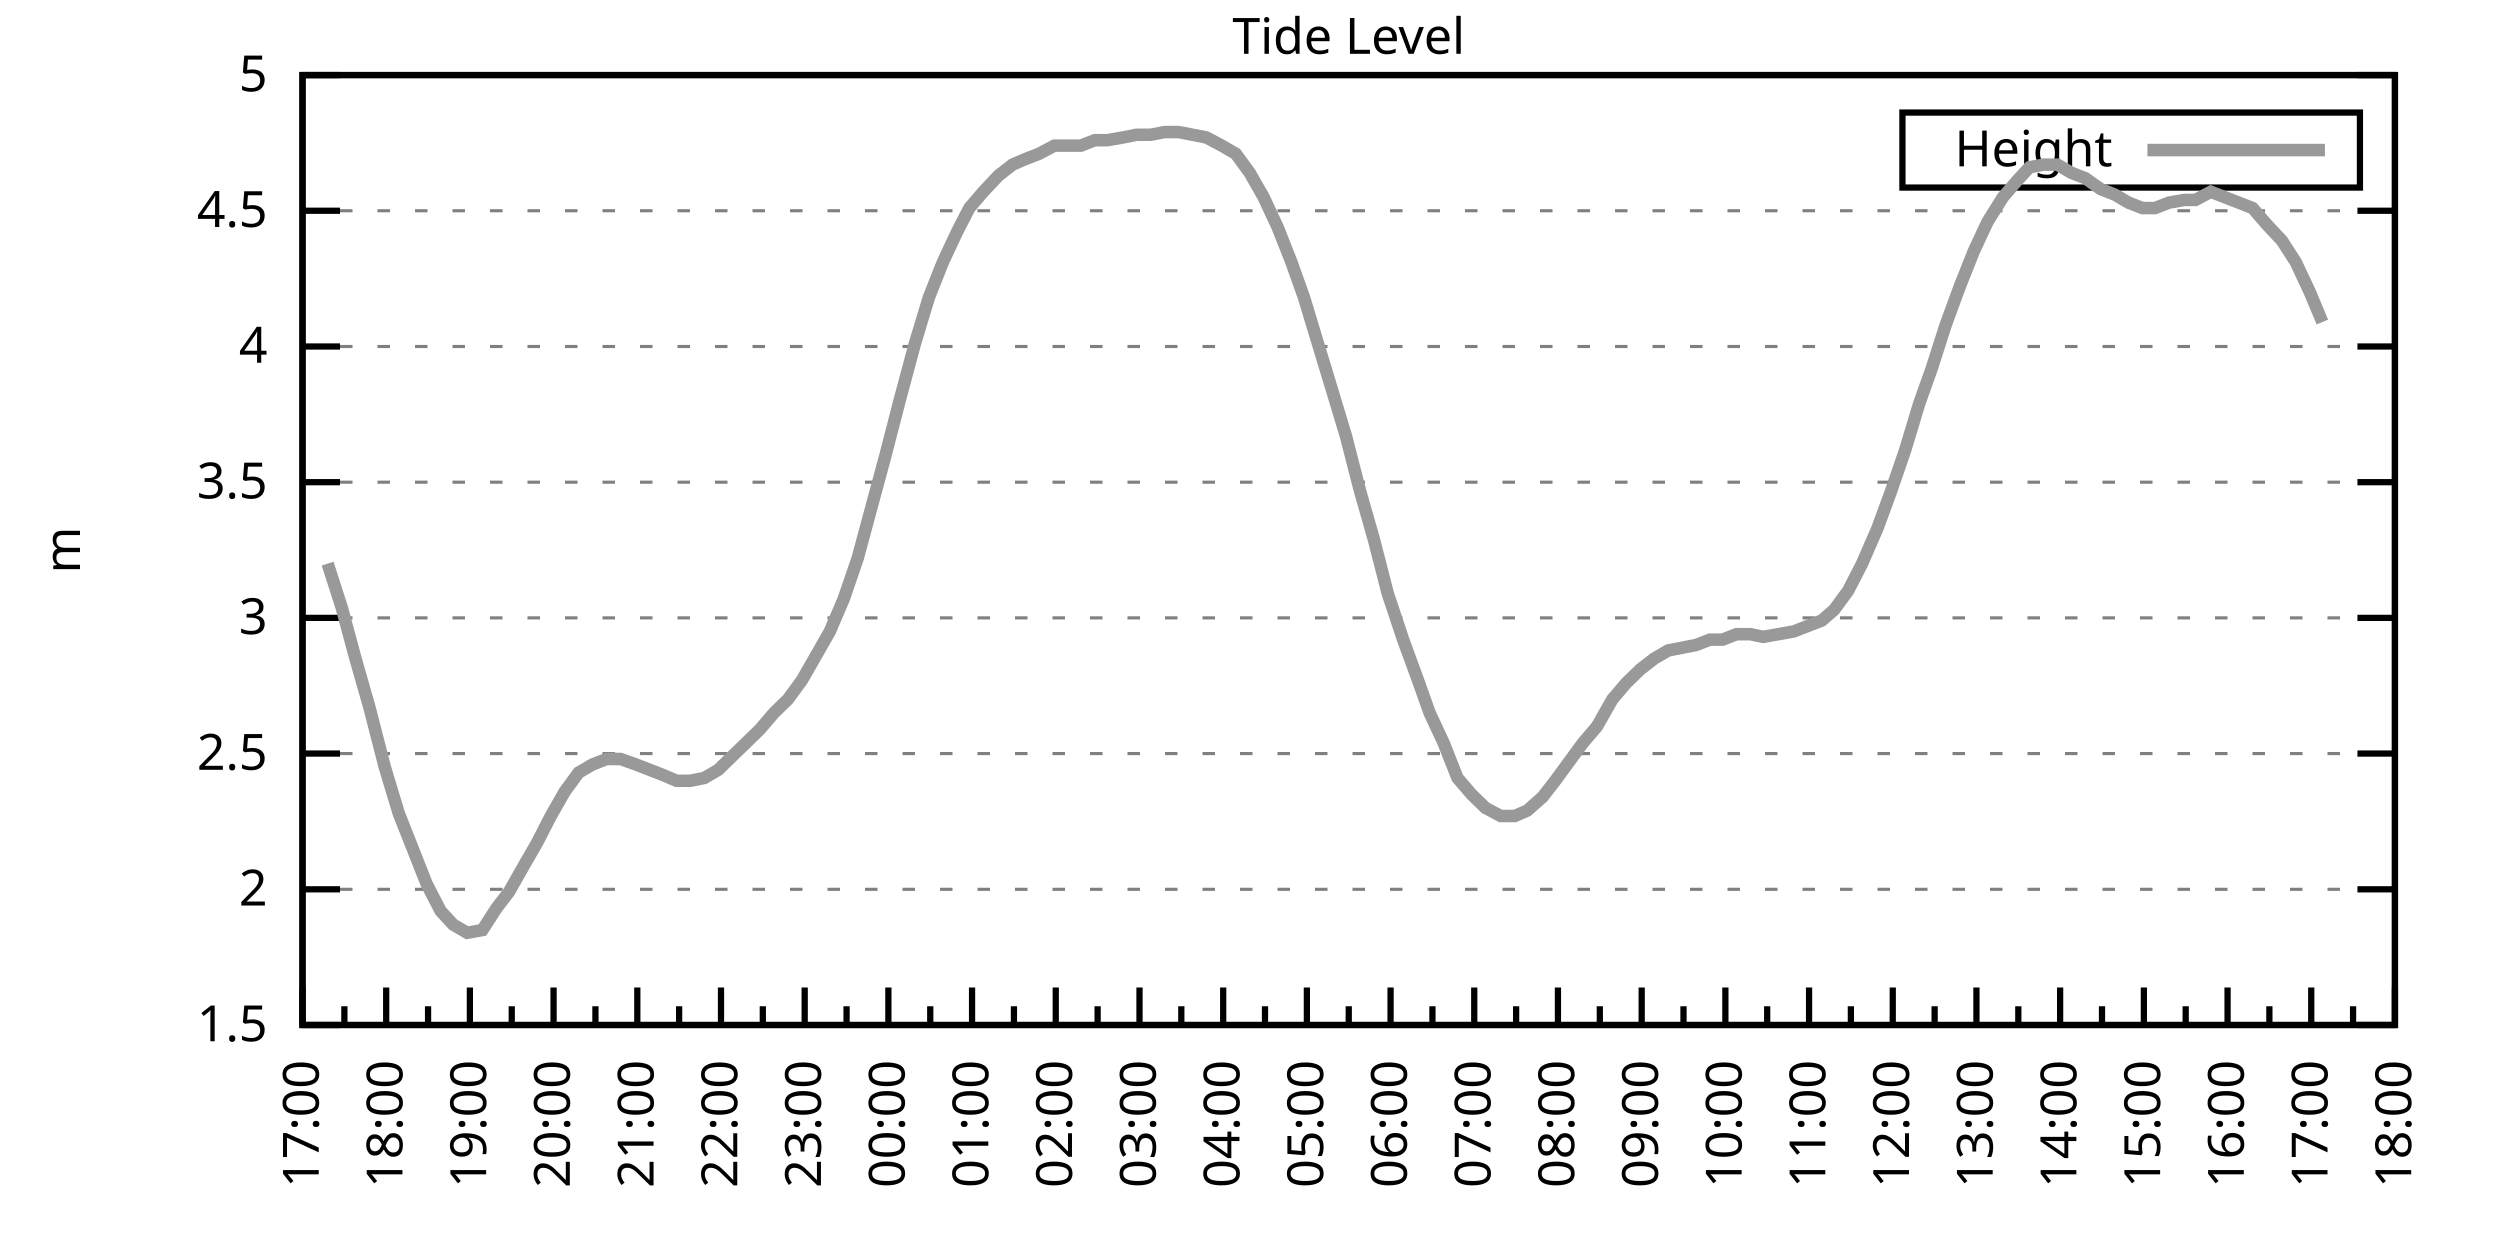
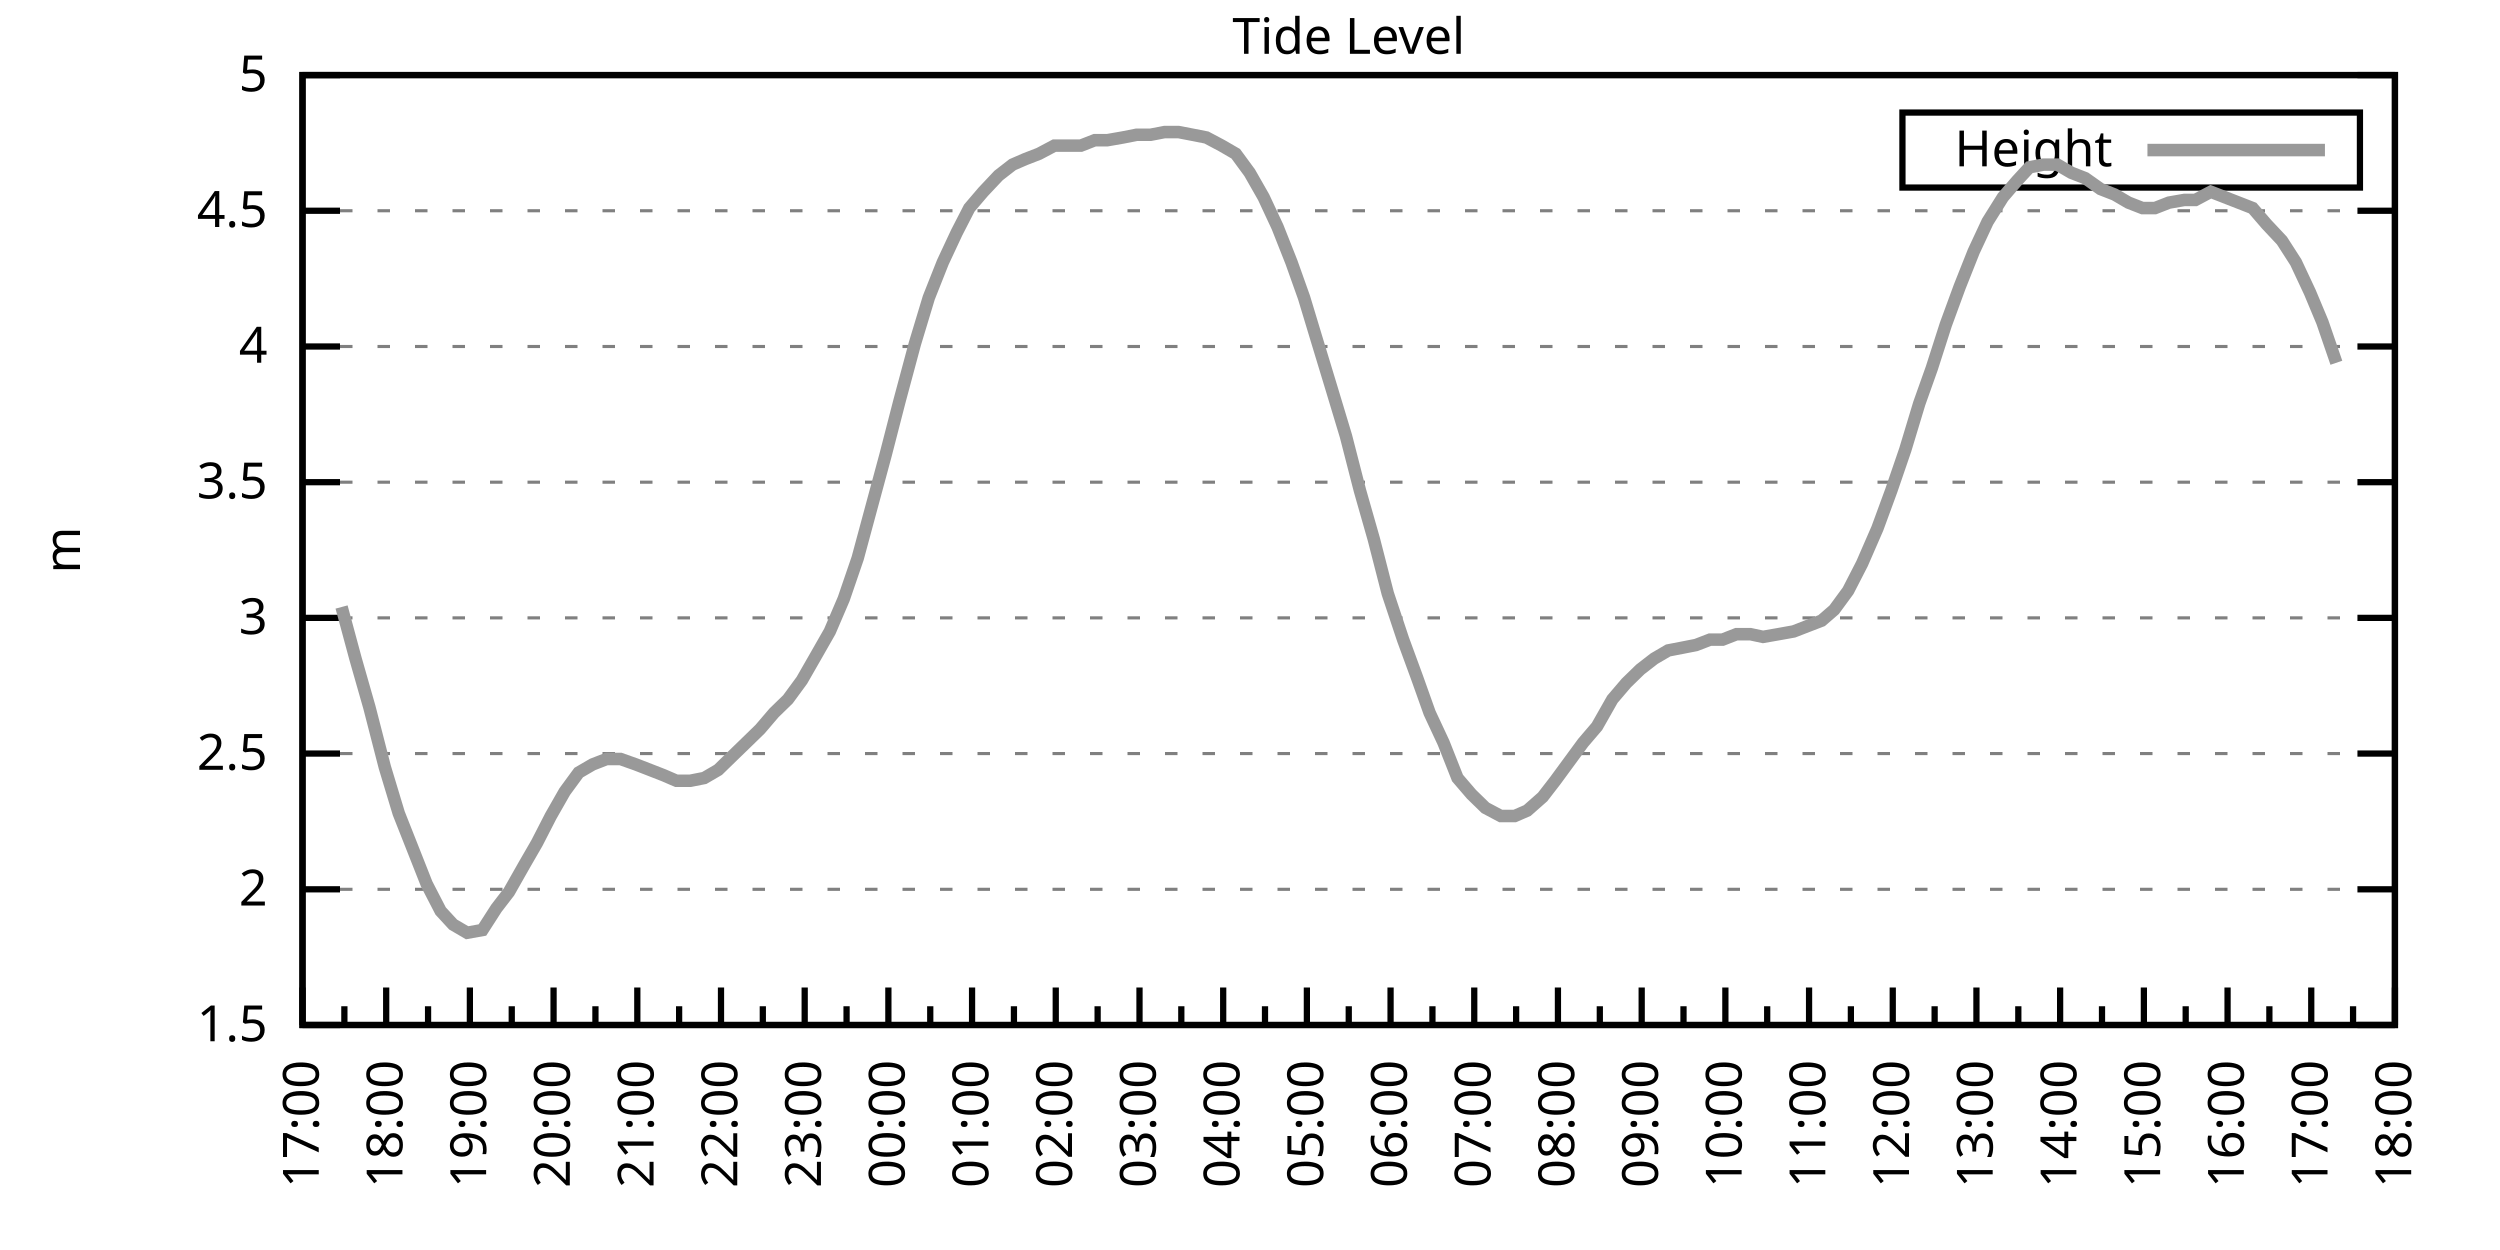
<svg xmlns="http://www.w3.org/2000/svg" xmlns:xlink="http://www.w3.org/1999/xlink" width="400" height="200" viewBox="0 0 400 200">
  <g id="gnuplot_canvas">
    <rect x="0" y="0" width="400" height="200" fill="none" />
    <defs>
      <circle id="gpDot" r="0.5" stroke-width="0.5" stroke="currentColor" />
      <path id="gpPt0" stroke-width="0.333" stroke="currentColor" d="M-1,0 h2 M0,-1 v2" />
      <path id="gpPt1" stroke-width="0.333" stroke="currentColor" d="M-1,-1 L1,1 M1,-1 L-1,1" />
      <path id="gpPt2" stroke-width="0.333" stroke="currentColor" d="M-1,0 L1,0 M0,-1 L0,1 M-1,-1 L1,1 M-1,1 L1,-1" />
      <rect id="gpPt3" stroke-width="0.333" stroke="currentColor" x="-1" y="-1" width="2" height="2" />
      <rect id="gpPt4" stroke-width="0.333" stroke="currentColor" fill="currentColor" x="-1" y="-1" width="2" height="2" />
      <circle id="gpPt5" stroke-width="0.333" stroke="currentColor" cx="0" cy="0" r="1" />
      <use xlink:href="#gpPt5" id="gpPt6" fill="currentColor" stroke="none" />
      <path id="gpPt7" stroke-width="0.333" stroke="currentColor" d="M0,-1.33 L-1.33,0.67 L1.33,0.67 z" />
      <use xlink:href="#gpPt7" id="gpPt8" fill="currentColor" stroke="none" />
      <use xlink:href="#gpPt7" id="gpPt9" stroke="currentColor" transform="rotate(180)" />
      <use xlink:href="#gpPt9" id="gpPt10" fill="currentColor" stroke="none" />
      <use xlink:href="#gpPt3" id="gpPt11" stroke="currentColor" transform="rotate(45)" />
      <use xlink:href="#gpPt11" id="gpPt12" fill="currentColor" stroke="none" />
      <path id="gpPt13" stroke-width="0.333" stroke="currentColor" d="M0,1.330 L1.265,0.411 L0.782,-1.067 L-0.782,-1.076 L-1.265,0.411 z" />
      <use xlink:href="#gpPt13" id="gpPt14" fill="currentColor" stroke="none" />
      <filter id="textbox" filterUnits="objectBoundingBox" x="0" y="0" height="1" width="1">
        <feFlood flood-color="white" flood-opacity="1" result="bgnd" />
        <feComposite in="SourceGraphic" in2="bgnd" operator="atop" />
      </filter>
      <filter id="greybox" filterUnits="objectBoundingBox" x="0" y="0" height="1" width="1">
        <feFlood flood-color="lightgrey" flood-opacity="1" result="grey" />
        <feComposite in="SourceGraphic" in2="grey" operator="atop" />
      </filter>
    </defs>
    <g fill="none" color="white" stroke="currentColor" stroke-width="1.00" stroke-linecap="butt" stroke-linejoin="miter">
</g>
    <g fill="none" color="black" stroke="currentColor" stroke-width="1.00" stroke-linecap="butt" stroke-linejoin="miter">
      <g stroke="none" shape-rendering="crispEdges">
        <polygon fill="rgb(255, 255, 255)" points="48.40,164.00 383.18,164.00 383.18,12.02 48.40,12.02 " />
      </g>
    </g>
    <g fill="none" color="black" stroke="currentColor" stroke-width="1.00" stroke-linecap="butt" stroke-linejoin="miter">
</g>
    <g fill="none" color="black" stroke="black" stroke-width="0.50" stroke-linecap="butt" stroke-linejoin="miter">
</g>
    <g fill="none" color="gray" stroke="currentColor" stroke-width="0.50" stroke-linecap="butt" stroke-linejoin="miter">
      <path stroke="gray" stroke-dasharray="2,4" class="gridline" d="M48.40,164.00 L383.19,164.00  " />
    </g>
    <g fill="none" color="gray" stroke="gray" stroke-width="1.00" stroke-linecap="butt" stroke-linejoin="miter">
</g>
    <g fill="none" color="black" stroke="currentColor" stroke-width="1.00" stroke-linecap="butt" stroke-linejoin="miter">
      <path stroke="black" d="M48.40,164.00 L54.40,164.00 M383.19,164.00 L377.19,164.00  " />
      <g transform="translate(42.80,166.60)" stroke="none" fill="black" font-family="Sans" font-size="8.00" text-anchor="end">
        <text>
          <tspan font-family="Sans"> 1.5</tspan>
        </text>
      </g>
    </g>
    <g fill="none" color="black" stroke="currentColor" stroke-width="1.00" stroke-linecap="butt" stroke-linejoin="miter">
</g>
    <g fill="none" color="black" stroke="black" stroke-width="0.50" stroke-linecap="butt" stroke-linejoin="miter">
</g>
    <g fill="none" color="gray" stroke="currentColor" stroke-width="0.50" stroke-linecap="butt" stroke-linejoin="miter">
      <path stroke="gray" stroke-dasharray="2,4" class="gridline" d="M48.40,142.29 L383.19,142.29  " />
    </g>
    <g fill="none" color="gray" stroke="gray" stroke-width="1.00" stroke-linecap="butt" stroke-linejoin="miter">
</g>
    <g fill="none" color="black" stroke="currentColor" stroke-width="1.00" stroke-linecap="butt" stroke-linejoin="miter">
      <path stroke="black" d="M48.40,142.29 L54.40,142.29 M383.19,142.29 L377.19,142.29  " />
      <g transform="translate(42.80,144.89)" stroke="none" fill="black" font-family="Sans" font-size="8.00" text-anchor="end">
        <text>
          <tspan font-family="Sans"> 2</tspan>
        </text>
      </g>
    </g>
    <g fill="none" color="black" stroke="currentColor" stroke-width="1.00" stroke-linecap="butt" stroke-linejoin="miter">
</g>
    <g fill="none" color="black" stroke="black" stroke-width="0.50" stroke-linecap="butt" stroke-linejoin="miter">
</g>
    <g fill="none" color="gray" stroke="currentColor" stroke-width="0.50" stroke-linecap="butt" stroke-linejoin="miter">
      <path stroke="gray" stroke-dasharray="2,4" class="gridline" d="M48.40,120.57 L383.19,120.57  " />
    </g>
    <g fill="none" color="gray" stroke="gray" stroke-width="1.00" stroke-linecap="butt" stroke-linejoin="miter">
</g>
    <g fill="none" color="black" stroke="currentColor" stroke-width="1.00" stroke-linecap="butt" stroke-linejoin="miter">
      <path stroke="black" d="M48.40,120.57 L54.40,120.57 M383.19,120.57 L377.19,120.57  " />
      <g transform="translate(42.80,123.17)" stroke="none" fill="black" font-family="Sans" font-size="8.00" text-anchor="end">
        <text>
          <tspan font-family="Sans"> 2.5</tspan>
        </text>
      </g>
    </g>
    <g fill="none" color="black" stroke="currentColor" stroke-width="1.00" stroke-linecap="butt" stroke-linejoin="miter">
</g>
    <g fill="none" color="black" stroke="black" stroke-width="0.50" stroke-linecap="butt" stroke-linejoin="miter">
</g>
    <g fill="none" color="gray" stroke="currentColor" stroke-width="0.50" stroke-linecap="butt" stroke-linejoin="miter">
      <path stroke="gray" stroke-dasharray="2,4" class="gridline" d="M48.40,98.86 L383.19,98.86  " />
    </g>
    <g fill="none" color="gray" stroke="gray" stroke-width="1.00" stroke-linecap="butt" stroke-linejoin="miter">
</g>
    <g fill="none" color="black" stroke="currentColor" stroke-width="1.00" stroke-linecap="butt" stroke-linejoin="miter">
      <path stroke="black" d="M48.40,98.86 L54.40,98.86 M383.19,98.86 L377.19,98.86  " />
      <g transform="translate(42.80,101.46)" stroke="none" fill="black" font-family="Sans" font-size="8.00" text-anchor="end">
        <text>
          <tspan font-family="Sans"> 3</tspan>
        </text>
      </g>
    </g>
    <g fill="none" color="black" stroke="currentColor" stroke-width="1.00" stroke-linecap="butt" stroke-linejoin="miter">
</g>
    <g fill="none" color="black" stroke="black" stroke-width="0.50" stroke-linecap="butt" stroke-linejoin="miter">
</g>
    <g fill="none" color="gray" stroke="currentColor" stroke-width="0.50" stroke-linecap="butt" stroke-linejoin="miter">
      <path stroke="gray" stroke-dasharray="2,4" class="gridline" d="M48.40,77.15 L383.19,77.15  " />
    </g>
    <g fill="none" color="gray" stroke="gray" stroke-width="1.00" stroke-linecap="butt" stroke-linejoin="miter">
</g>
    <g fill="none" color="black" stroke="currentColor" stroke-width="1.00" stroke-linecap="butt" stroke-linejoin="miter">
      <path stroke="black" d="M48.40,77.15 L54.40,77.15 M383.19,77.15 L377.19,77.15  " />
      <g transform="translate(42.80,79.75)" stroke="none" fill="black" font-family="Sans" font-size="8.00" text-anchor="end">
        <text>
          <tspan font-family="Sans"> 3.5</tspan>
        </text>
      </g>
    </g>
    <g fill="none" color="black" stroke="currentColor" stroke-width="1.00" stroke-linecap="butt" stroke-linejoin="miter">
</g>
    <g fill="none" color="black" stroke="black" stroke-width="0.50" stroke-linecap="butt" stroke-linejoin="miter">
</g>
    <g fill="none" color="gray" stroke="currentColor" stroke-width="0.50" stroke-linecap="butt" stroke-linejoin="miter">
      <path stroke="gray" stroke-dasharray="2,4" class="gridline" d="M48.40,55.44 L383.19,55.44  " />
    </g>
    <g fill="none" color="gray" stroke="gray" stroke-width="1.00" stroke-linecap="butt" stroke-linejoin="miter">
</g>
    <g fill="none" color="black" stroke="currentColor" stroke-width="1.00" stroke-linecap="butt" stroke-linejoin="miter">
      <path stroke="black" d="M48.40,55.44 L54.40,55.44 M383.19,55.44 L377.19,55.44  " />
      <g transform="translate(42.80,58.04)" stroke="none" fill="black" font-family="Sans" font-size="8.00" text-anchor="end">
        <text>
          <tspan font-family="Sans"> 4</tspan>
        </text>
      </g>
    </g>
    <g fill="none" color="black" stroke="currentColor" stroke-width="1.00" stroke-linecap="butt" stroke-linejoin="miter">
</g>
    <g fill="none" color="black" stroke="black" stroke-width="0.50" stroke-linecap="butt" stroke-linejoin="miter">
</g>
    <g fill="none" color="gray" stroke="currentColor" stroke-width="0.50" stroke-linecap="butt" stroke-linejoin="miter">
      <path stroke="gray" stroke-dasharray="2,4" class="gridline" d="M48.40,33.72 L383.19,33.72  " />
    </g>
    <g fill="none" color="gray" stroke="gray" stroke-width="1.00" stroke-linecap="butt" stroke-linejoin="miter">
</g>
    <g fill="none" color="black" stroke="currentColor" stroke-width="1.00" stroke-linecap="butt" stroke-linejoin="miter">
      <path stroke="black" d="M48.40,33.72 L54.40,33.72 M383.19,33.72 L377.19,33.72  " />
      <g transform="translate(42.80,36.32)" stroke="none" fill="black" font-family="Sans" font-size="8.00" text-anchor="end">
        <text>
          <tspan font-family="Sans"> 4.5</tspan>
        </text>
      </g>
    </g>
    <g fill="none" color="black" stroke="currentColor" stroke-width="1.00" stroke-linecap="butt" stroke-linejoin="miter">
</g>
    <g fill="none" color="black" stroke="black" stroke-width="0.50" stroke-linecap="butt" stroke-linejoin="miter">
</g>
    <g fill="none" color="gray" stroke="currentColor" stroke-width="0.50" stroke-linecap="butt" stroke-linejoin="miter">
      <path stroke="gray" stroke-dasharray="2,4" class="gridline" d="M48.40,12.01 L383.19,12.01  " />
    </g>
    <g fill="none" color="gray" stroke="gray" stroke-width="1.00" stroke-linecap="butt" stroke-linejoin="miter">
</g>
    <g fill="none" color="black" stroke="currentColor" stroke-width="1.00" stroke-linecap="butt" stroke-linejoin="miter">
      <path stroke="black" d="M48.40,12.01 L54.40,12.01 M383.19,12.01 L377.19,12.01  " />
      <g transform="translate(42.80,14.61)" stroke="none" fill="black" font-family="Sans" font-size="8.00" text-anchor="end">
        <text>
          <tspan font-family="Sans"> 5</tspan>
        </text>
      </g>
    </g>
    <g fill="none" color="black" stroke="currentColor" stroke-width="1.00" stroke-linecap="butt" stroke-linejoin="miter">
      <path stroke="black" d="M48.40,164.00 L48.40,158.00  " />
      <g transform="translate(51.00,169.60) rotate(270)" stroke="none" fill="black" font-family="Sans" font-size="8.00" text-anchor="end">
        <text>
          <tspan font-family="Sans">17:00</tspan>
        </text>
      </g>
    </g>
    <g fill="none" color="black" stroke="currentColor" stroke-width="1.00" stroke-linecap="butt" stroke-linejoin="miter">
      <path stroke="black" d="M55.10,164.00 L55.10,161.00 M61.79,164.00 L61.79,158.00  " />
      <g transform="translate(64.39,169.60) rotate(270)" stroke="none" fill="black" font-family="Sans" font-size="8.00" text-anchor="end">
        <text>
          <tspan font-family="Sans">18:00</tspan>
        </text>
      </g>
    </g>
    <g fill="none" color="black" stroke="currentColor" stroke-width="1.00" stroke-linecap="butt" stroke-linejoin="miter">
      <path stroke="black" d="M68.49,164.00 L68.49,161.00 M75.18,164.00 L75.18,158.00  " />
      <g transform="translate(77.78,169.60) rotate(270)" stroke="none" fill="black" font-family="Sans" font-size="8.00" text-anchor="end">
        <text>
          <tspan font-family="Sans">19:00</tspan>
        </text>
      </g>
    </g>
    <g fill="none" color="black" stroke="currentColor" stroke-width="1.00" stroke-linecap="butt" stroke-linejoin="miter">
      <path stroke="black" d="M81.88,164.00 L81.88,161.00 M88.57,164.00 L88.57,158.00  " />
      <g transform="translate(91.17,169.60) rotate(270)" stroke="none" fill="black" font-family="Sans" font-size="8.00" text-anchor="end">
        <text>
          <tspan font-family="Sans">20:00</tspan>
        </text>
      </g>
    </g>
    <g fill="none" color="black" stroke="currentColor" stroke-width="1.00" stroke-linecap="butt" stroke-linejoin="miter">
      <path stroke="black" d="M95.27,164.00 L95.27,161.00 M101.97,164.00 L101.97,158.00  " />
      <g transform="translate(104.57,169.60) rotate(270)" stroke="none" fill="black" font-family="Sans" font-size="8.00" text-anchor="end">
        <text>
          <tspan font-family="Sans">21:00</tspan>
        </text>
      </g>
    </g>
    <g fill="none" color="black" stroke="currentColor" stroke-width="1.00" stroke-linecap="butt" stroke-linejoin="miter">
      <path stroke="black" d="M108.66,164.00 L108.66,161.00 M115.36,164.00 L115.36,158.00  " />
      <g transform="translate(117.96,169.60) rotate(270)" stroke="none" fill="black" font-family="Sans" font-size="8.00" text-anchor="end">
        <text>
          <tspan font-family="Sans">22:00</tspan>
        </text>
      </g>
    </g>
    <g fill="none" color="black" stroke="currentColor" stroke-width="1.00" stroke-linecap="butt" stroke-linejoin="miter">
      <path stroke="black" d="M122.05,164.00 L122.05,161.00 M128.75,164.00 L128.75,158.00  " />
      <g transform="translate(131.35,169.60) rotate(270)" stroke="none" fill="black" font-family="Sans" font-size="8.00" text-anchor="end">
        <text>
          <tspan font-family="Sans">23:00</tspan>
        </text>
      </g>
    </g>
    <g fill="none" color="black" stroke="currentColor" stroke-width="1.00" stroke-linecap="butt" stroke-linejoin="miter">
      <path stroke="black" d="M135.45,164.00 L135.45,161.00 M142.14,164.00 L142.14,158.00  " />
      <g transform="translate(144.74,169.60) rotate(270)" stroke="none" fill="black" font-family="Sans" font-size="8.00" text-anchor="end">
        <text>
          <tspan font-family="Sans">00:00</tspan>
        </text>
      </g>
    </g>
    <g fill="none" color="black" stroke="currentColor" stroke-width="1.00" stroke-linecap="butt" stroke-linejoin="miter">
      <path stroke="black" d="M148.84,164.00 L148.84,161.00 M155.53,164.00 L155.53,158.00  " />
      <g transform="translate(158.13,169.60) rotate(270)" stroke="none" fill="black" font-family="Sans" font-size="8.00" text-anchor="end">
        <text>
          <tspan font-family="Sans">01:00</tspan>
        </text>
      </g>
    </g>
    <g fill="none" color="black" stroke="currentColor" stroke-width="1.00" stroke-linecap="butt" stroke-linejoin="miter">
      <path stroke="black" d="M162.23,164.00 L162.23,161.00 M168.92,164.00 L168.92,158.00  " />
      <g transform="translate(171.52,169.60) rotate(270)" stroke="none" fill="black" font-family="Sans" font-size="8.00" text-anchor="end">
        <text>
          <tspan font-family="Sans">02:00</tspan>
        </text>
      </g>
    </g>
    <g fill="none" color="black" stroke="currentColor" stroke-width="1.00" stroke-linecap="butt" stroke-linejoin="miter">
      <path stroke="black" d="M175.62,164.00 L175.62,161.00 M182.32,164.00 L182.32,158.00  " />
      <g transform="translate(184.92,169.60) rotate(270)" stroke="none" fill="black" font-family="Sans" font-size="8.00" text-anchor="end">
        <text>
          <tspan font-family="Sans">03:00</tspan>
        </text>
      </g>
    </g>
    <g fill="none" color="black" stroke="currentColor" stroke-width="1.00" stroke-linecap="butt" stroke-linejoin="miter">
      <path stroke="black" d="M189.01,164.00 L189.01,161.00 M195.71,164.00 L195.71,158.00  " />
      <g transform="translate(198.31,169.60) rotate(270)" stroke="none" fill="black" font-family="Sans" font-size="8.00" text-anchor="end">
        <text>
          <tspan font-family="Sans">04:00</tspan>
        </text>
      </g>
    </g>
    <g fill="none" color="black" stroke="currentColor" stroke-width="1.00" stroke-linecap="butt" stroke-linejoin="miter">
      <path stroke="black" d="M202.40,164.00 L202.40,161.00 M209.10,164.00 L209.10,158.00  " />
      <g transform="translate(211.70,169.60) rotate(270)" stroke="none" fill="black" font-family="Sans" font-size="8.00" text-anchor="end">
        <text>
          <tspan font-family="Sans">05:00</tspan>
        </text>
      </g>
    </g>
    <g fill="none" color="black" stroke="currentColor" stroke-width="1.00" stroke-linecap="butt" stroke-linejoin="miter">
      <path stroke="black" d="M215.80,164.00 L215.80,161.00 M222.49,164.00 L222.49,158.00  " />
      <g transform="translate(225.09,169.60) rotate(270)" stroke="none" fill="black" font-family="Sans" font-size="8.00" text-anchor="end">
        <text>
          <tspan font-family="Sans">06:00</tspan>
        </text>
      </g>
    </g>
    <g fill="none" color="black" stroke="currentColor" stroke-width="1.00" stroke-linecap="butt" stroke-linejoin="miter">
      <path stroke="black" d="M229.19,164.00 L229.19,161.00 M235.88,164.00 L235.88,158.00  " />
      <g transform="translate(238.48,169.60) rotate(270)" stroke="none" fill="black" font-family="Sans" font-size="8.00" text-anchor="end">
        <text>
          <tspan font-family="Sans">07:00</tspan>
        </text>
      </g>
    </g>
    <g fill="none" color="black" stroke="currentColor" stroke-width="1.00" stroke-linecap="butt" stroke-linejoin="miter">
      <path stroke="black" d="M242.58,164.00 L242.58,161.00 M249.27,164.00 L249.27,158.00  " />
      <g transform="translate(251.87,169.60) rotate(270)" stroke="none" fill="black" font-family="Sans" font-size="8.00" text-anchor="end">
        <text>
          <tspan font-family="Sans">08:00</tspan>
        </text>
      </g>
    </g>
    <g fill="none" color="black" stroke="currentColor" stroke-width="1.00" stroke-linecap="butt" stroke-linejoin="miter">
      <path stroke="black" d="M255.97,164.00 L255.97,161.00 M262.67,164.00 L262.67,158.00  " />
      <g transform="translate(265.27,169.60) rotate(270)" stroke="none" fill="black" font-family="Sans" font-size="8.00" text-anchor="end">
        <text>
          <tspan font-family="Sans">09:00</tspan>
        </text>
      </g>
    </g>
    <g fill="none" color="black" stroke="currentColor" stroke-width="1.00" stroke-linecap="butt" stroke-linejoin="miter">
      <path stroke="black" d="M269.36,164.00 L269.36,161.00 M276.06,164.00 L276.06,158.00  " />
      <g transform="translate(278.66,169.60) rotate(270)" stroke="none" fill="black" font-family="Sans" font-size="8.00" text-anchor="end">
        <text>
          <tspan font-family="Sans">10:00</tspan>
        </text>
      </g>
    </g>
    <g fill="none" color="black" stroke="currentColor" stroke-width="1.00" stroke-linecap="butt" stroke-linejoin="miter">
      <path stroke="black" d="M282.75,164.00 L282.75,161.00 M289.45,164.00 L289.45,158.00  " />
      <g transform="translate(292.05,169.60) rotate(270)" stroke="none" fill="black" font-family="Sans" font-size="8.00" text-anchor="end">
        <text>
          <tspan font-family="Sans">11:00</tspan>
        </text>
      </g>
    </g>
    <g fill="none" color="black" stroke="currentColor" stroke-width="1.00" stroke-linecap="butt" stroke-linejoin="miter">
      <path stroke="black" d="M296.14,164.00 L296.14,161.00 M302.84,164.00 L302.84,158.00  " />
      <g transform="translate(305.44,169.60) rotate(270)" stroke="none" fill="black" font-family="Sans" font-size="8.00" text-anchor="end">
        <text>
          <tspan font-family="Sans">12:00</tspan>
        </text>
      </g>
    </g>
    <g fill="none" color="black" stroke="currentColor" stroke-width="1.00" stroke-linecap="butt" stroke-linejoin="miter">
      <path stroke="black" d="M309.54,164.00 L309.54,161.00 M316.23,164.00 L316.23,158.00  " />
      <g transform="translate(318.83,169.60) rotate(270)" stroke="none" fill="black" font-family="Sans" font-size="8.00" text-anchor="end">
        <text>
          <tspan font-family="Sans">13:00</tspan>
        </text>
      </g>
    </g>
    <g fill="none" color="black" stroke="currentColor" stroke-width="1.00" stroke-linecap="butt" stroke-linejoin="miter">
      <path stroke="black" d="M322.93,164.00 L322.93,161.00 M329.62,164.00 L329.62,158.00  " />
      <g transform="translate(332.22,169.60) rotate(270)" stroke="none" fill="black" font-family="Sans" font-size="8.00" text-anchor="end">
        <text>
          <tspan font-family="Sans">14:00</tspan>
        </text>
      </g>
    </g>
    <g fill="none" color="black" stroke="currentColor" stroke-width="1.00" stroke-linecap="butt" stroke-linejoin="miter">
      <path stroke="black" d="M336.32,164.00 L336.32,161.00 M343.02,164.00 L343.02,158.00  " />
      <g transform="translate(345.62,169.60) rotate(270)" stroke="none" fill="black" font-family="Sans" font-size="8.00" text-anchor="end">
        <text>
          <tspan font-family="Sans">15:00</tspan>
        </text>
      </g>
    </g>
    <g fill="none" color="black" stroke="currentColor" stroke-width="1.00" stroke-linecap="butt" stroke-linejoin="miter">
      <path stroke="black" d="M349.71,164.00 L349.71,161.00 M356.41,164.00 L356.41,158.00  " />
      <g transform="translate(359.01,169.60) rotate(270)" stroke="none" fill="black" font-family="Sans" font-size="8.00" text-anchor="end">
        <text>
          <tspan font-family="Sans">16:00</tspan>
        </text>
      </g>
    </g>
    <g fill="none" color="black" stroke="currentColor" stroke-width="1.00" stroke-linecap="butt" stroke-linejoin="miter">
      <path stroke="black" d="M363.10,164.00 L363.10,161.00 M369.80,164.00 L369.80,158.00  " />
      <g transform="translate(372.40,169.60) rotate(270)" stroke="none" fill="black" font-family="Sans" font-size="8.00" text-anchor="end">
        <text>
          <tspan font-family="Sans">17:00</tspan>
        </text>
      </g>
    </g>
    <g fill="none" color="black" stroke="currentColor" stroke-width="1.00" stroke-linecap="butt" stroke-linejoin="miter">
      <path stroke="black" d="M376.49,164.00 L376.49,161.00 M383.19,164.00 L383.19,158.00  " />
      <g transform="translate(385.79,169.60) rotate(270)" stroke="none" fill="black" font-family="Sans" font-size="8.00" text-anchor="end">
        <text>
          <tspan font-family="Sans">18:00</tspan>
        </text>
      </g>
    </g>
    <g fill="none" color="black" stroke="currentColor" stroke-width="1.00" stroke-linecap="butt" stroke-linejoin="miter">
</g>
    <g fill="none" color="black" stroke="currentColor" stroke-width="1.00" stroke-linecap="butt" stroke-linejoin="miter">
      <path stroke="black" d="M48.40,12.01 L48.40,164.00 L383.19,164.00 L383.19,12.01 L48.40,12.01 Z  " />
    </g>
    <g fill="none" color="black" stroke="currentColor" stroke-width="1.00" stroke-linecap="butt" stroke-linejoin="miter">
      <g transform="translate(12.80,88.01) rotate(270)" stroke="none" fill="black" font-family="Sans" font-size="8.00" text-anchor="middle">
        <text>
          <tspan font-family="Sans">m</tspan>
        </text>
      </g>
    </g>
    <g fill="none" color="black" stroke="currentColor" stroke-width="1.00" stroke-linecap="butt" stroke-linejoin="miter">
</g>
    <g fill="none" color="black" stroke="currentColor" stroke-width="1.00" stroke-linecap="butt" stroke-linejoin="miter">
      <path stroke="black" d="M304.39,30.01 L304.39,18.01 L377.59,18.01 L377.59,30.01 L304.39,30.01 Z  " />
    </g>
    <g id="Tide_level_plot_1">
      <g fill="none" color="white" stroke="black" stroke-width="2.00" stroke-linecap="butt" stroke-linejoin="miter">
</g>
      <g fill="none" color="black" stroke="currentColor" stroke-width="2.00" stroke-linecap="butt" stroke-linejoin="miter">
        <g transform="translate(337.99,26.61)" stroke="none" fill="black" font-family="Sans" font-size="8.00" text-anchor="end">
          <text>
            <tspan font-family="Sans">Height</tspan>
          </text>
        </g>
      </g>
      <g fill="none" color="black" stroke="currentColor" stroke-width="2.00" stroke-linecap="butt" stroke-linejoin="miter">
-         <path stroke="rgb(153, 153, 153)" d="M343.59,24.01 L371.99,24.01 M52.42,90.18 L54.65,97.12 L56.88,105.38 L59.11,113.19 L61.57,122.75 L63.80,130.13   L66.03,135.77 L68.26,141.42 L70.50,145.76 L72.50,147.93 L74.74,149.24 L77.19,148.80 L79.42,145.33 L81.43,142.72   L83.89,138.38 L85.90,134.90 L88.13,130.56 L90.36,126.65 L92.59,123.61 L94.82,122.31 L97.06,121.44 L99.29,121.44   L101.74,122.31 L103.98,123.18 L106.21,124.05 L108.22,124.92 L110.45,124.92 L112.68,124.48 L114.91,123.18 L117.14,121.01   L119.38,118.84 L121.61,116.67 L123.84,114.06 L126.07,111.89 L128.30,108.85 L130.54,104.94 L132.77,101.03 L135.00,95.82   L137.23,89.31 L139.46,81.06 L141.69,72.81 L143.93,64.12 L146.38,55.00 L148.61,47.62 L150.85,41.97 L153.08,37.20   L155.09,33.29 L157.32,30.68 L159.77,28.08 L162.01,26.34 L164.01,25.47 L166.25,24.60 L168.70,23.30 L170.93,23.30   L172.94,23.30 L175.17,22.43 L177.18,22.43 L179.64,22.00 L181.87,21.56 L184.10,21.56 L186.33,21.13 L188.57,21.13   L190.80,21.56 L193.03,22.00 L195.48,23.30 L197.72,24.60 L199.95,27.64 L202.18,31.55 L204.41,36.33 L206.64,41.97   L208.65,47.62 L210.88,55.00 L213.12,62.38 L215.35,69.77 L217.58,78.45 L219.81,86.27 L222.04,94.95 L224.50,102.34   L226.73,108.42 L228.74,114.06 L230.97,118.84 L233.20,124.48 L235.44,127.09 L237.67,129.26 L240.12,130.56 L242.36,130.56   L244.36,129.69 L246.82,127.52 L248.83,124.92 L251.06,121.88 L253.29,118.84 L255.52,116.23 L257.98,111.89 L260.21,109.28   L262.44,107.11 L264.67,105.38 L266.91,104.07 L269.14,103.64 L271.37,103.20 L273.60,102.34 L275.61,102.34 L277.84,101.47   L280.07,101.47 L282.08,101.90 L284.54,101.47 L286.99,101.03 L289.23,100.16 L291.46,99.30 L293.47,97.56 L295.70,94.52   L297.93,90.18 L300.39,84.53 L302.62,78.45 L304.85,71.94 L307.08,64.56 L309.09,58.91 L311.32,51.96 L313.55,45.88   L315.79,40.24 L318.02,35.46 L320.47,31.55 L322.70,28.95 L324.71,26.77 L326.95,26.34 L329.18,26.34 L331.41,27.64   L333.64,28.51 L336.10,30.25 L338.33,31.12 L340.56,32.42 L342.79,33.29 L344.80,33.29 L347.03,32.42 L349.49,31.99   L351.27,31.99 L353.73,30.68 L355.96,31.55 L358.19,32.42 L360.42,33.29 L362.66,35.89 L365.11,38.50 L367.34,41.97   L369.58,46.75 L371.58,51.53  " />
+         <path stroke="rgb(153, 153, 153)" d="M343.59,24.01 L371.99,24.01 M54.65,97.12 L56.88,105.38 L59.11,113.19 L61.57,122.75 L63.80,130.13 L66.03,135.77   L68.26,141.42 L70.50,145.76 L72.50,147.93 L74.74,149.24 L77.19,148.80 L79.42,145.33 L81.43,142.72 L83.89,138.38   L85.90,134.90 L88.13,130.56 L90.36,126.65 L92.59,123.61 L94.82,122.31 L97.06,121.44 L99.29,121.44 L101.74,122.31   L103.98,123.18 L106.21,124.05 L108.22,124.92 L110.45,124.92 L112.68,124.48 L114.91,123.18 L117.14,121.01 L119.38,118.84   L121.61,116.67 L123.84,114.06 L126.07,111.89 L128.30,108.85 L130.54,104.94 L132.77,101.03 L135.00,95.82 L137.23,89.31   L139.46,81.06 L141.69,72.81 L143.93,64.12 L146.38,55.00 L148.61,47.62 L150.85,41.97 L153.08,37.20 L155.09,33.29   L157.32,30.68 L159.77,28.08 L162.01,26.34 L164.01,25.47 L166.25,24.60 L168.70,23.30 L170.93,23.30 L172.94,23.30   L175.17,22.43 L177.18,22.43 L179.64,22.00 L181.87,21.56 L184.10,21.56 L186.33,21.13 L188.57,21.13 L190.80,21.56   L193.03,22.00 L195.48,23.30 L197.72,24.60 L199.95,27.64 L202.18,31.55 L204.41,36.33 L206.64,41.97 L208.65,47.62   L210.88,55.00 L213.12,62.38 L215.35,69.77 L217.58,78.45 L219.81,86.27 L222.04,94.95 L224.50,102.34 L226.73,108.42   L228.74,114.06 L230.97,118.84 L233.20,124.48 L235.44,127.09 L237.67,129.26 L240.12,130.56 L242.36,130.56 L244.36,129.69   L246.82,127.52 L248.83,124.92 L251.06,121.88 L253.29,118.84 L255.52,116.23 L257.98,111.89 L260.21,109.28 L262.44,107.11   L264.67,105.38 L266.91,104.07 L269.14,103.64 L271.37,103.20 L273.60,102.34 L275.61,102.34 L277.84,101.47 L280.07,101.47   L282.08,101.90 L284.54,101.47 L286.99,101.03 L289.23,100.16 L291.46,99.30 L293.47,97.56 L295.70,94.52 L297.93,90.18   L300.39,84.53 L302.62,78.45 L304.85,71.94 L307.08,64.56 L309.09,58.91 L311.32,51.96 L313.55,45.88 L315.79,40.24   L318.02,35.46 L320.47,31.55 L322.70,28.95 L324.71,26.77 L326.95,26.34 L329.18,26.34 L331.41,27.64 L333.64,28.51   L336.10,30.25 L338.33,31.12 L340.56,32.42 L342.79,33.29 L344.80,33.29 L347.03,32.42 L349.49,31.99 L351.27,31.99   L353.73,30.68 L355.96,31.55 L358.19,32.42 L360.42,33.29 L362.66,35.89 L365.11,38.50 L367.34,41.97 L369.58,46.75   L371.58,51.53 L373.82,58.04  " />
      </g>
    </g>
    <g fill="none" color="black" stroke="currentColor" stroke-width="2.00" stroke-linecap="butt" stroke-linejoin="miter">
</g>
    <g fill="none" color="black" stroke="black" stroke-width="1.00" stroke-linecap="butt" stroke-linejoin="miter">
</g>
    <g fill="none" color="black" stroke="currentColor" stroke-width="1.00" stroke-linecap="butt" stroke-linejoin="miter">
      <path stroke="black" d="M48.40,12.01 L48.40,164.00 L383.19,164.00 L383.19,12.01 L48.40,12.01 Z  " />
    </g>
    <g fill="none" color="black" stroke="currentColor" stroke-width="1.00" stroke-linecap="butt" stroke-linejoin="miter">
      <g transform="translate(215.79,8.61)" stroke="none" fill="black" font-family="Sans" font-size="8.00" text-anchor="middle">
        <text>
          <tspan font-family="Sans">Tide Level</tspan>
        </text>
      </g>
    </g>
    <g fill="none" color="black" stroke="currentColor" stroke-width="1.00" stroke-linecap="butt" stroke-linejoin="miter">
</g>
  </g>
</svg>
